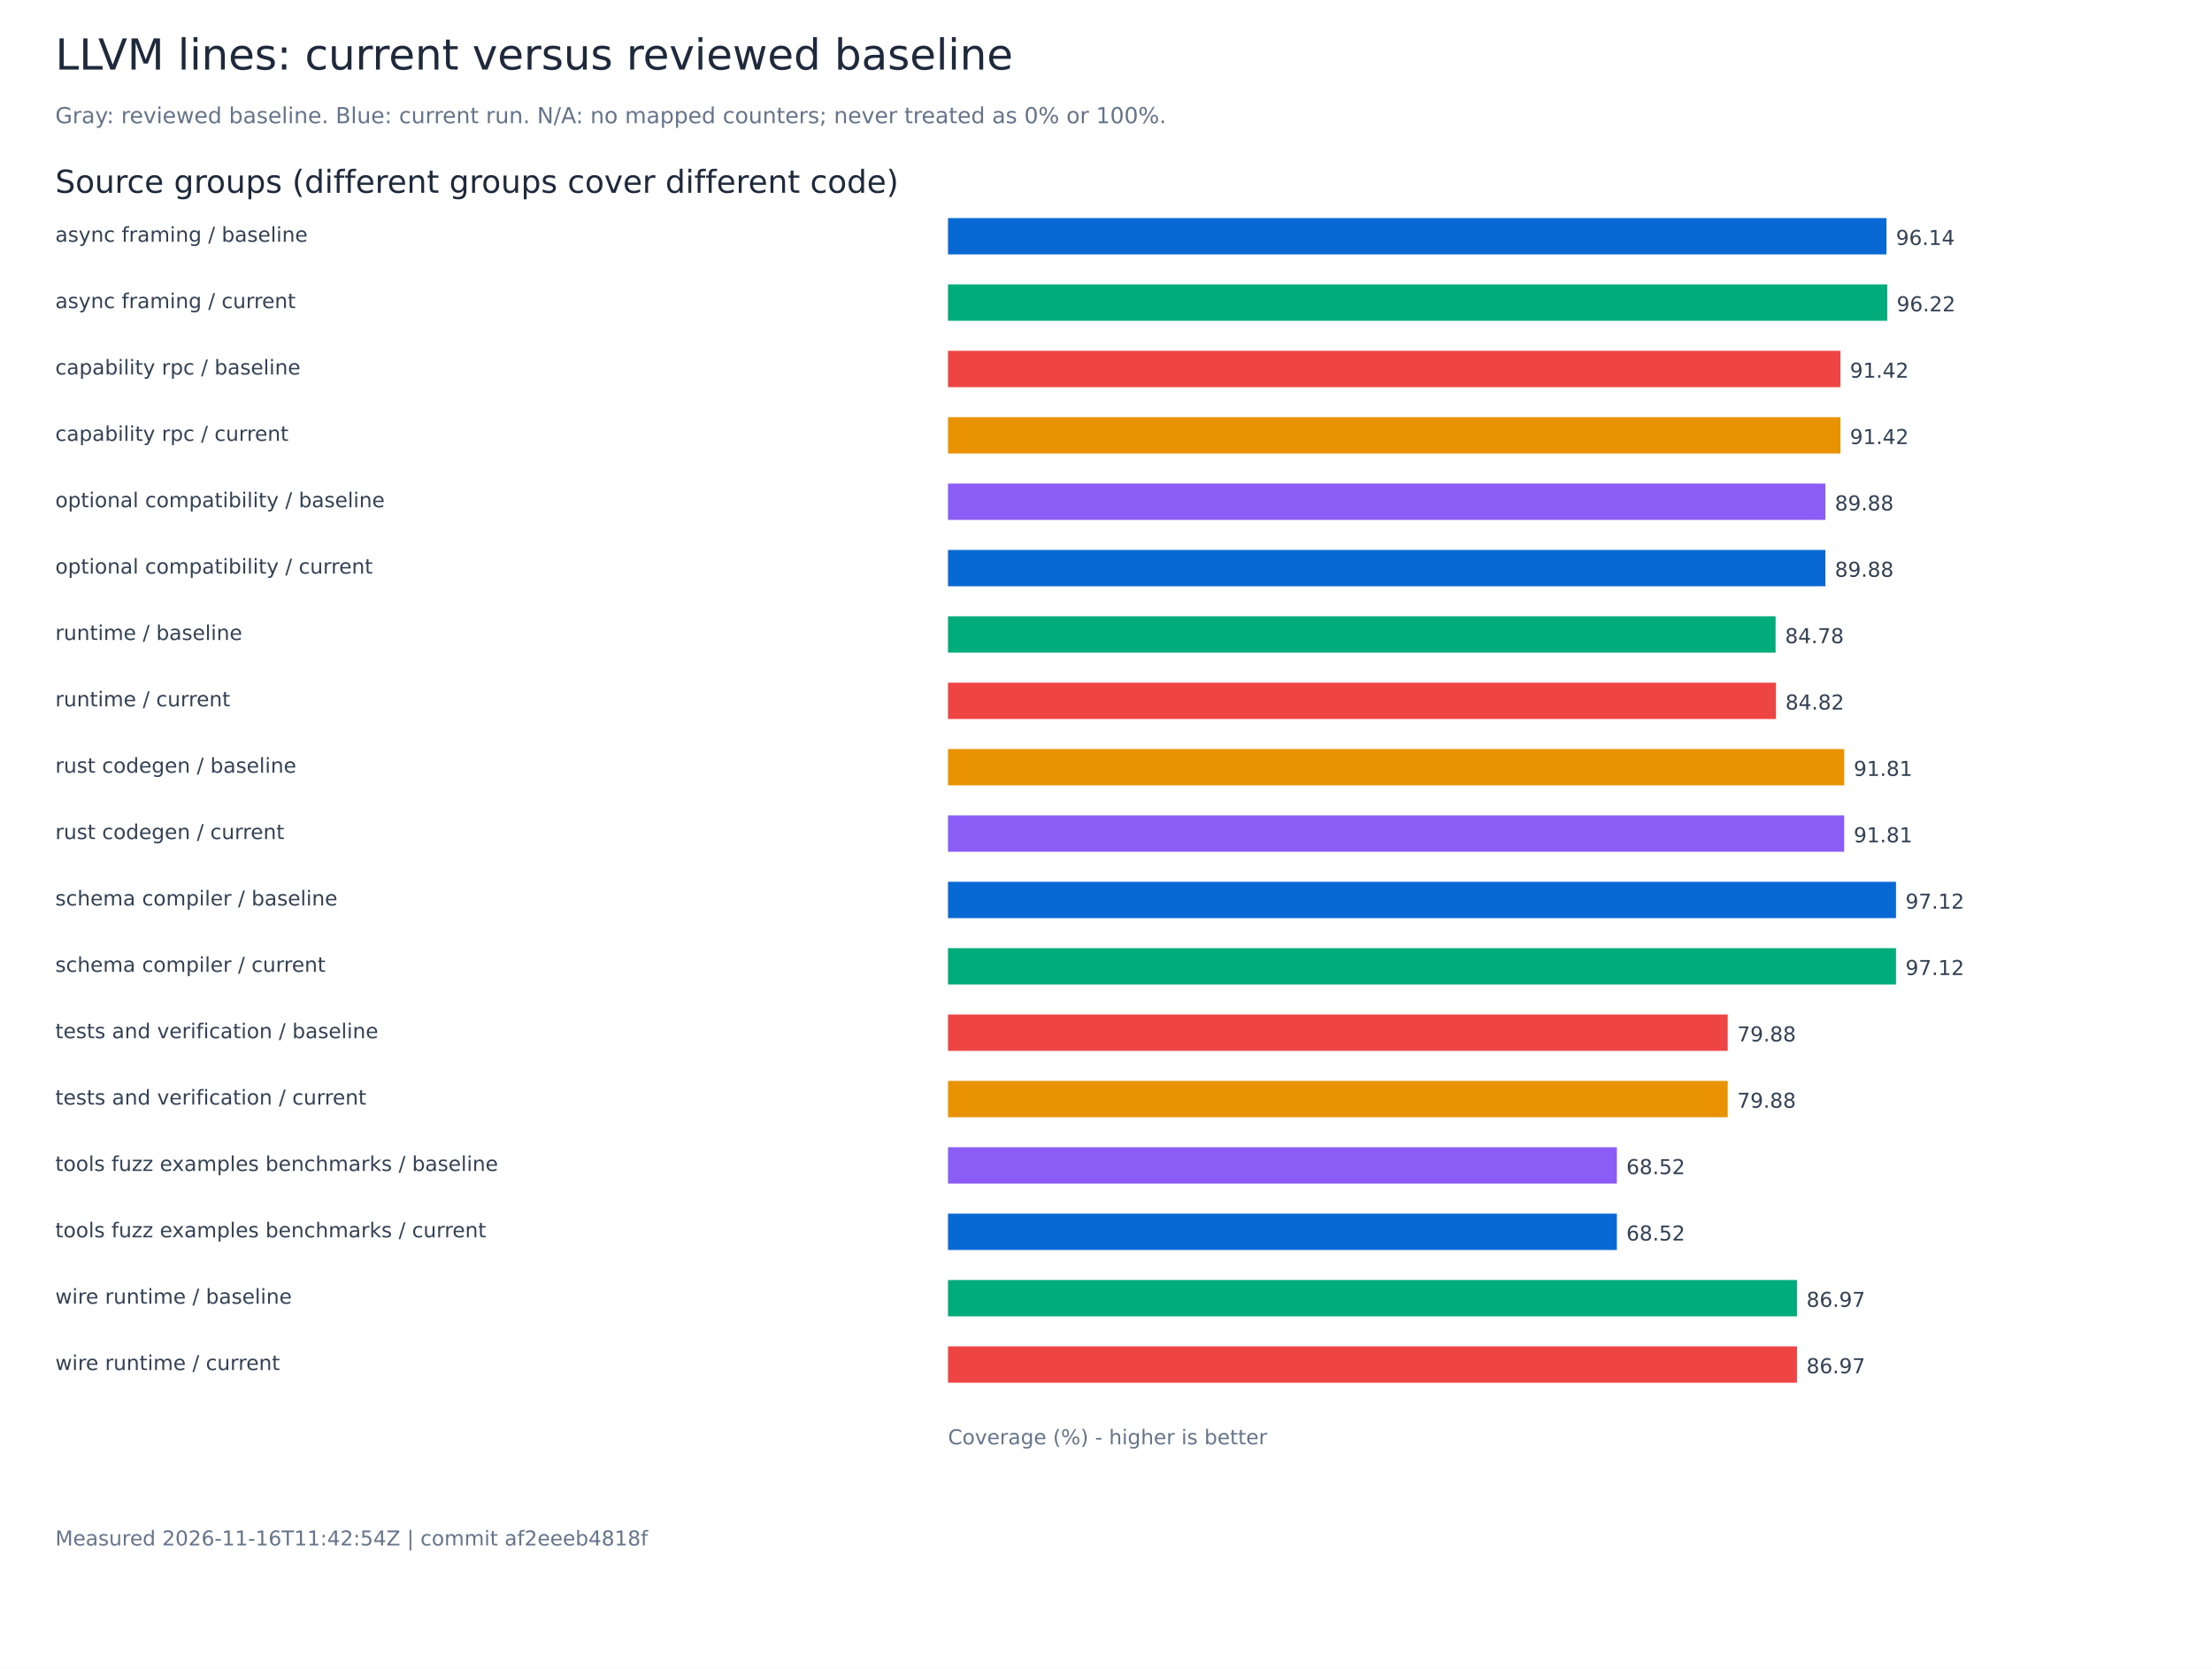
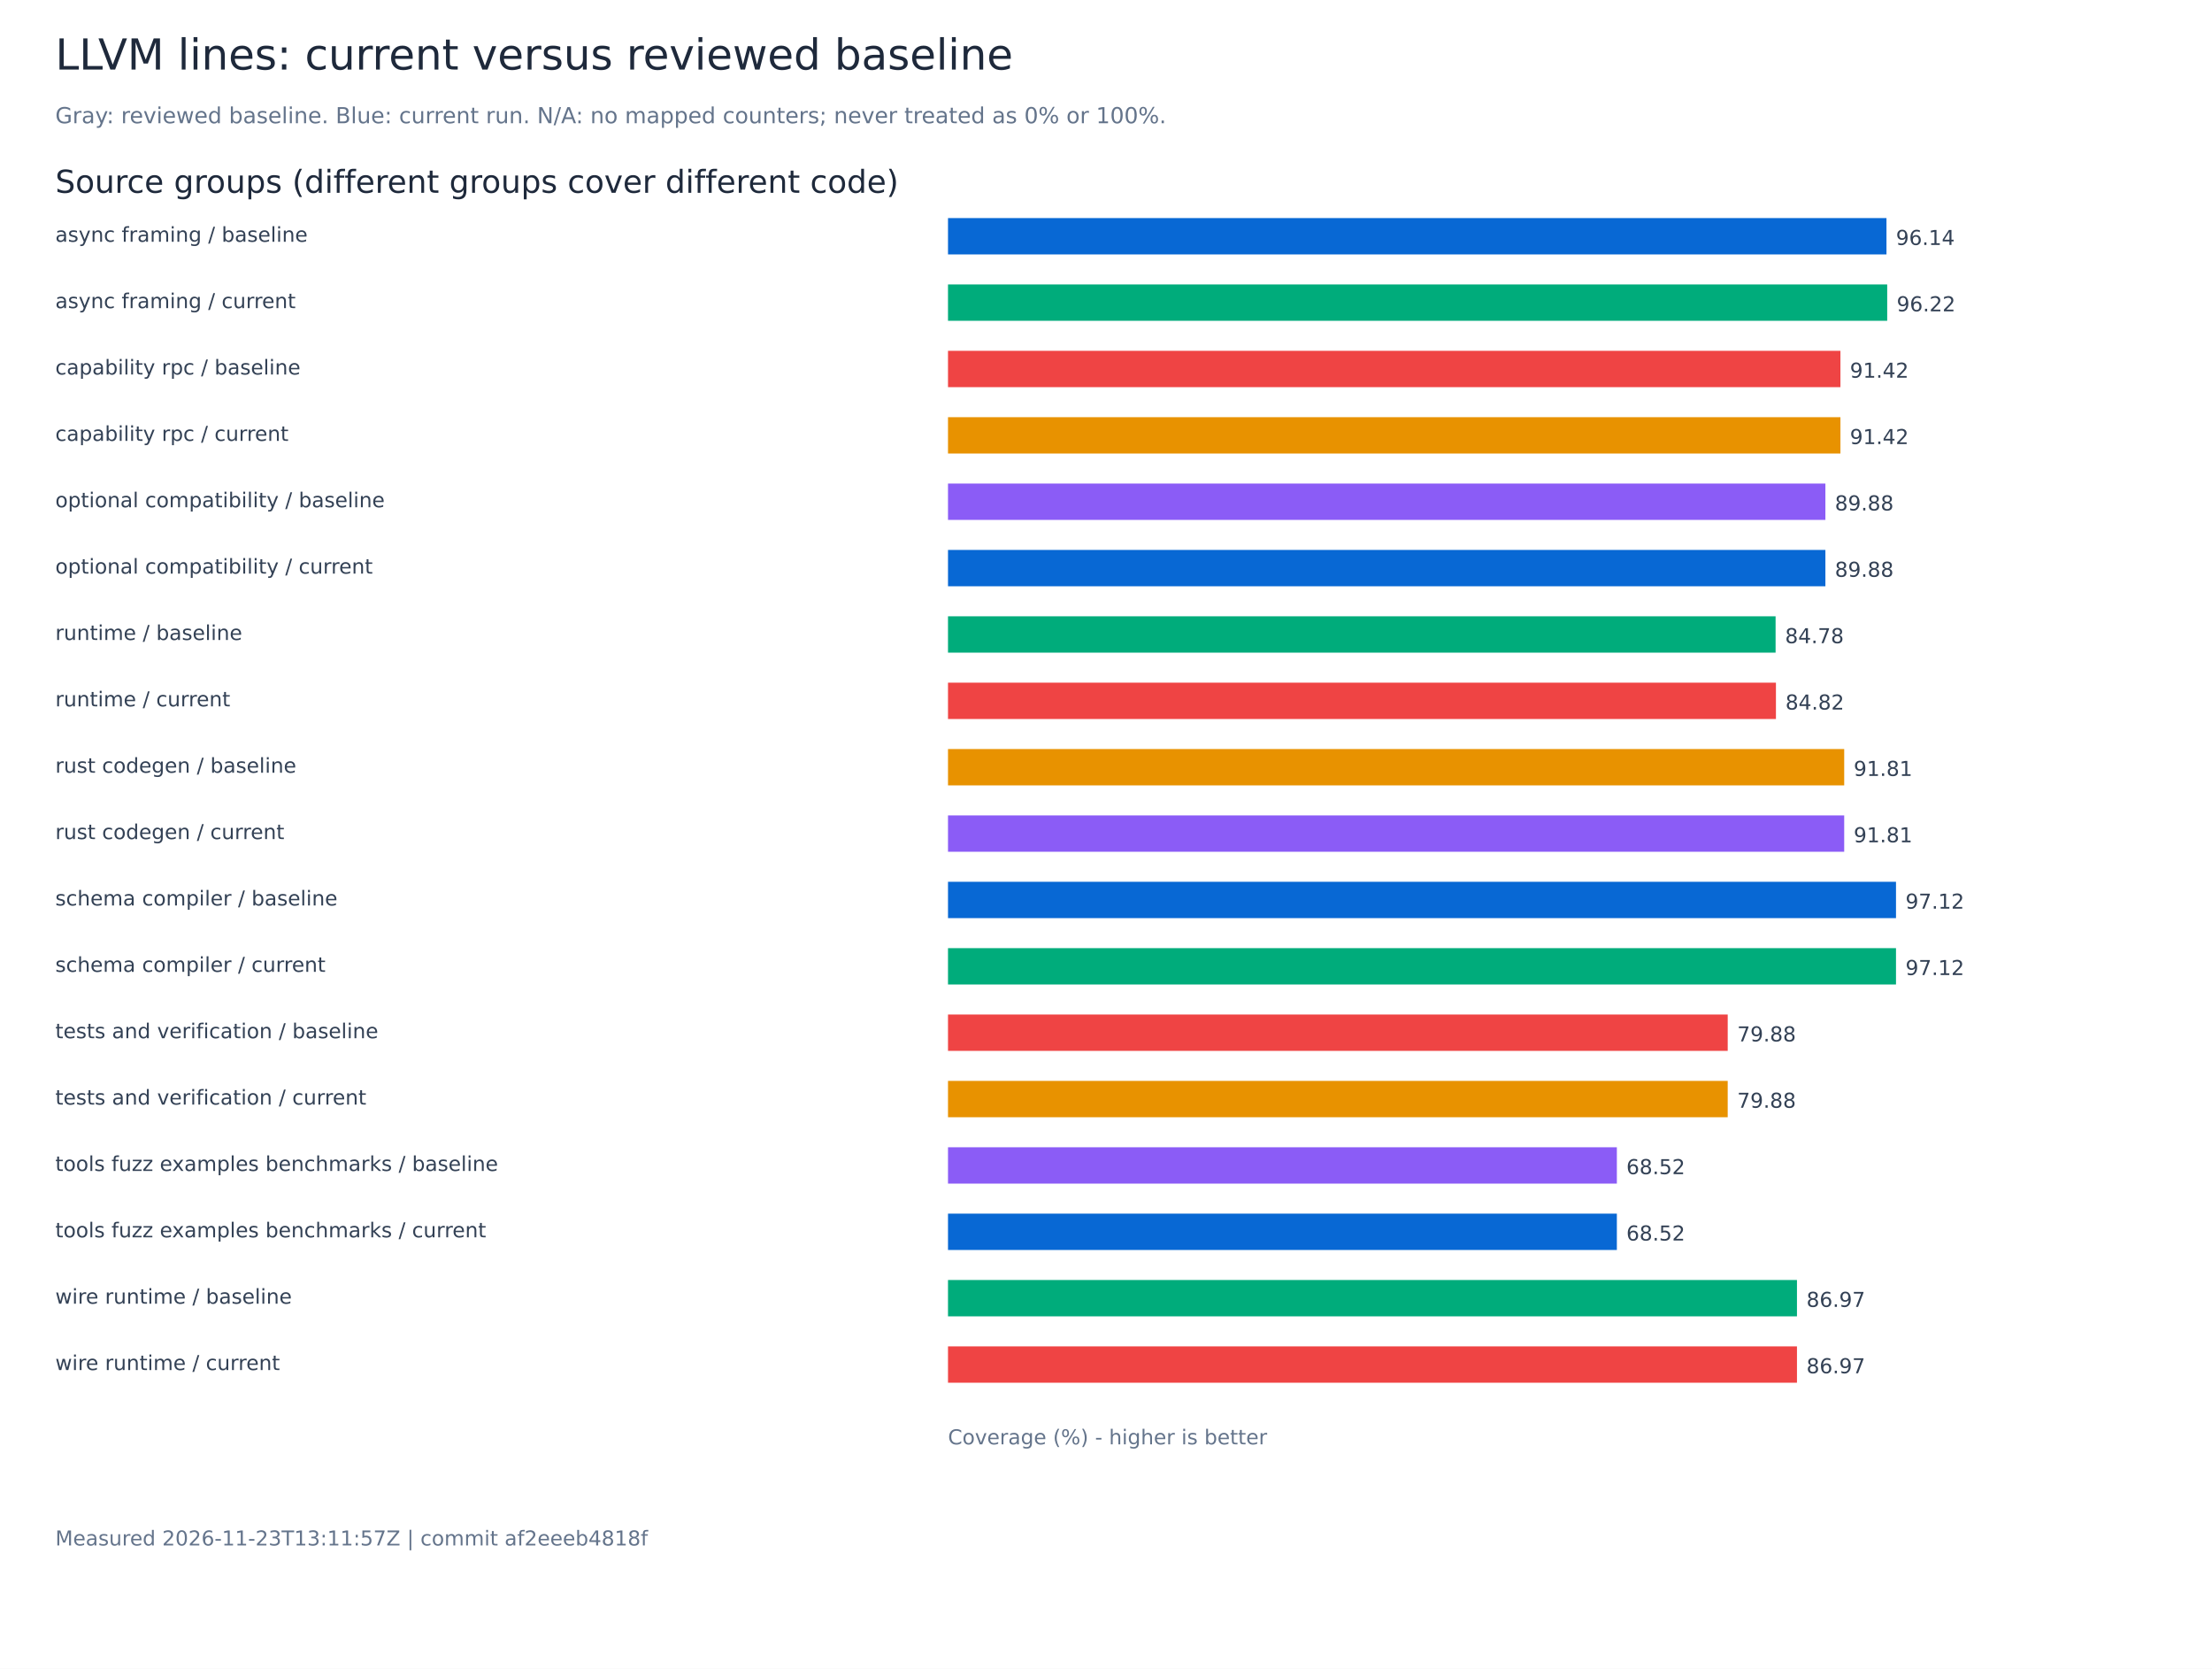
<svg xmlns="http://www.w3.org/2000/svg" width="1400" height="1056" viewBox="0 0 1400 1056" role="img" aria-labelledby="title">
  <rect width="1400" height="1056" fill="white" />
  <g font-family="DejaVu Sans, sans-serif">
    <text x="35.00" y="44.00" font-size="27" fill="#1e293b">LLVM lines: current versus reviewed baseline</text>
    <text x="35.00" y="78.00" font-size="14" fill="#64748b">Gray: reviewed baseline. Blue: current run. N/A: no mapped counters; never treated as 0% or 100%.</text>
    <text x="35.00" y="122.00" font-size="20" fill="#1e293b">Source groups (different groups cover different code)</text>
    <text x="35.00" y="153.00" font-size="13" fill="#334155">async framing / baseline</text>
    <rect x="600.00" y="138.00" width="593.97" height="23" fill="#0868d4" />
    <text x="1199.97" y="155.00" font-size="13" fill="#334155">96.14</text>
    <text x="35.00" y="195.00" font-size="13" fill="#334155">async framing / current</text>
    <rect x="600.00" y="180.00" width="594.43" height="23" fill="#00ac7b" />
    <text x="1200.43" y="197.00" font-size="13" fill="#334155">96.22</text>
    <text x="35.00" y="237.00" font-size="13" fill="#334155">capability rpc / baseline</text>
    <rect x="600.00" y="222.00" width="564.83" height="23" fill="#ef4444" />
    <text x="1170.83" y="239.00" font-size="13" fill="#334155">91.42</text>
    <text x="35.00" y="279.00" font-size="13" fill="#334155">capability rpc / current</text>
    <rect x="600.00" y="264.00" width="564.83" height="23" fill="#e89200" />
    <text x="1170.83" y="281.00" font-size="13" fill="#334155">91.42</text>
    <text x="35.00" y="321.00" font-size="13" fill="#334155">optional compatibility / baseline</text>
    <rect x="600.00" y="306.00" width="555.31" height="23" fill="#8b5cf6" />
    <text x="1161.31" y="323.00" font-size="13" fill="#334155">89.88</text>
    <text x="35.00" y="363.00" font-size="13" fill="#334155">optional compatibility / current</text>
    <rect x="600.00" y="348.00" width="555.31" height="23" fill="#0868d4" />
    <text x="1161.31" y="365.00" font-size="13" fill="#334155">89.88</text>
    <text x="35.00" y="405.00" font-size="13" fill="#334155">runtime / baseline</text>
    <rect x="600.00" y="390.00" width="523.79" height="23" fill="#00ac7b" />
    <text x="1129.79" y="407.00" font-size="13" fill="#334155">84.78</text>
    <text x="35.00" y="447.00" font-size="13" fill="#334155">runtime / current</text>
    <rect x="600.00" y="432.00" width="524.01" height="23" fill="#ef4444" />
    <text x="1130.01" y="449.00" font-size="13" fill="#334155">84.82</text>
    <text x="35.00" y="489.00" font-size="13" fill="#334155">rust codegen / baseline</text>
    <rect x="600.00" y="474.00" width="567.22" height="23" fill="#e89200" />
    <text x="1173.22" y="491.00" font-size="13" fill="#334155">91.81</text>
    <text x="35.00" y="531.00" font-size="13" fill="#334155">rust codegen / current</text>
    <rect x="600.00" y="516.00" width="567.22" height="23" fill="#8b5cf6" />
    <text x="1173.22" y="533.00" font-size="13" fill="#334155">91.81</text>
    <text x="35.00" y="573.00" font-size="13" fill="#334155">schema compiler / baseline</text>
    <rect x="600.00" y="558.00" width="600.00" height="23" fill="#0868d4" />
    <text x="1206.00" y="575.00" font-size="13" fill="#334155">97.12</text>
    <text x="35.00" y="615.00" font-size="13" fill="#334155">schema compiler / current</text>
    <rect x="600.00" y="600.00" width="600.00" height="23" fill="#00ac7b" />
    <text x="1206.00" y="617.00" font-size="13" fill="#334155">97.12</text>
    <text x="35.00" y="657.00" font-size="13" fill="#334155">tests and verification / baseline</text>
    <rect x="600.00" y="642.00" width="493.49" height="23" fill="#ef4444" />
    <text x="1099.49" y="659.00" font-size="13" fill="#334155">79.88</text>
    <text x="35.00" y="699.00" font-size="13" fill="#334155">tests and verification / current</text>
-     <rect x="600.00" y="684.00" width="493.49" height="23" fill="#e89200" />
-     <text x="1099.49" y="701.00" font-size="13" fill="#334155">79.88</text>
+     <rect x="600.00" y="684.00" width="493.48" height="23" fill="#e89200" />
+     <text x="1099.48" y="701.00" font-size="13" fill="#334155">79.88</text>
    <text x="35.00" y="741.00" font-size="13" fill="#334155">tools fuzz examples benchmarks / baseline</text>
    <rect x="600.00" y="726.00" width="423.33" height="23" fill="#8b5cf6" />
    <text x="1029.33" y="743.00" font-size="13" fill="#334155">68.52</text>
    <text x="35.00" y="783.00" font-size="13" fill="#334155">tools fuzz examples benchmarks / current</text>
    <rect x="600.00" y="768.00" width="423.33" height="23" fill="#0868d4" />
    <text x="1029.33" y="785.00" font-size="13" fill="#334155">68.52</text>
    <text x="35.00" y="825.00" font-size="13" fill="#334155">wire runtime / baseline</text>
    <rect x="600.00" y="810.00" width="537.32" height="23" fill="#00ac7b" />
    <text x="1143.32" y="827.00" font-size="13" fill="#334155">86.97</text>
    <text x="35.00" y="867.00" font-size="13" fill="#334155">wire runtime / current</text>
    <rect x="600.00" y="852.00" width="537.32" height="23" fill="#ef4444" />
    <text x="1143.32" y="869.00" font-size="13" fill="#334155">86.97</text>
    <text x="600.00" y="914.00" font-size="13" fill="#64748b">Coverage (%) - higher is better</text>
-     <text x="35.00" y="978.00" font-size="13" fill="#64748b">Measured 2026-11-16T11:42:54Z | commit af2eeeb4818f</text>
+     <text x="35.00" y="978.00" font-size="13" fill="#64748b">Measured 2026-11-23T13:11:57Z | commit af2eeeb4818f</text>
  </g>
</svg>
